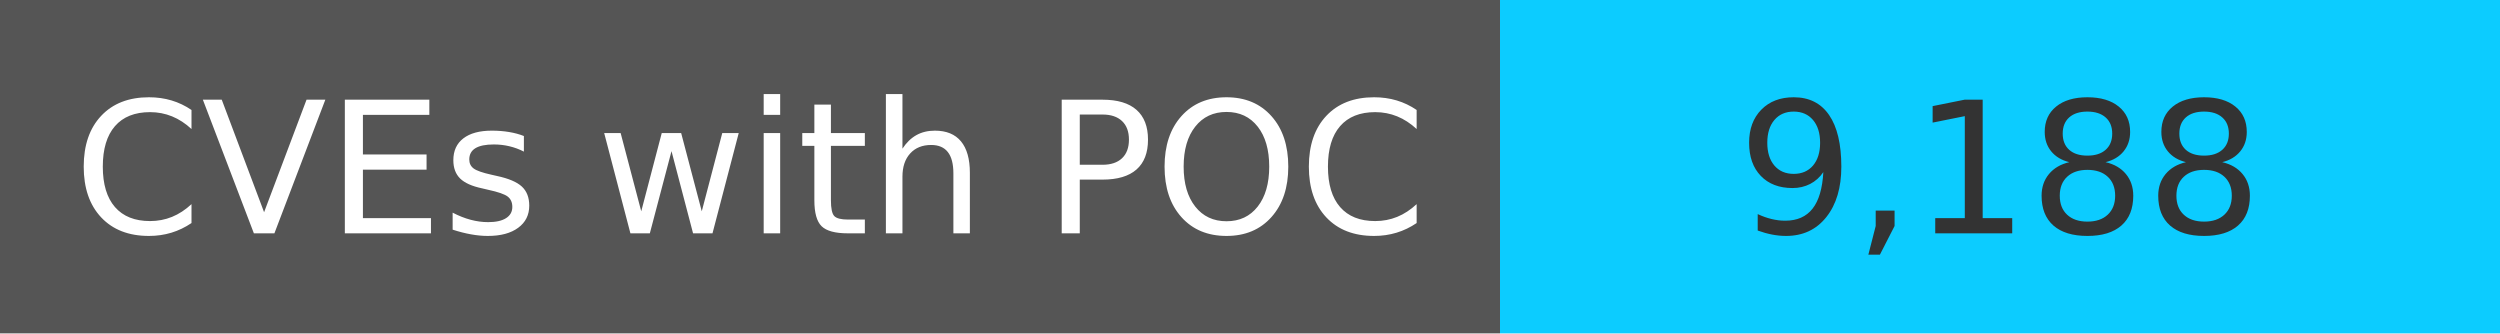
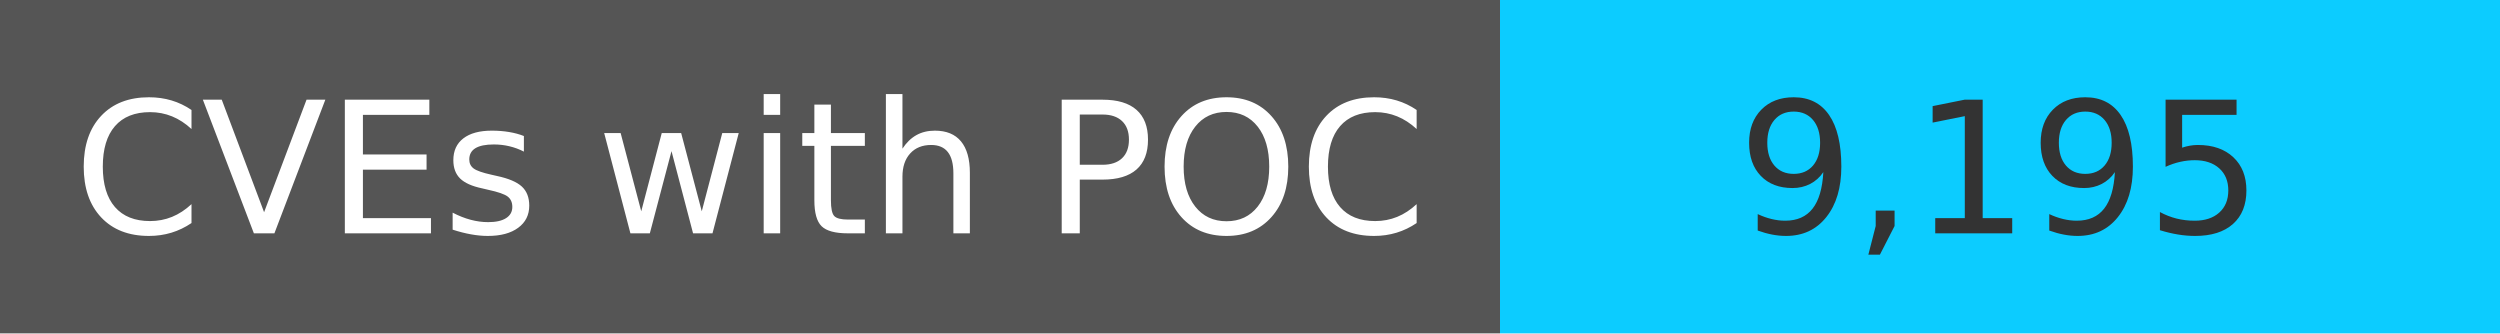
<svg xmlns="http://www.w3.org/2000/svg" width="150" height="20" role="img">
  <linearGradient id="s" x2="0" y2="100%">
    <stop offset="0" stop-color="#bbb" stop-opacity=".1" />
    <stop offset="1" stop-opacity=".1" />
  </linearGradient>
  <g>
    <rect width="90" height="20" fill="#555" />
    <rect x="90" width="267" height="20" fill="#0cccff" />
  </g>
  <g fill="#fff" text-anchor="middle" font-family="Verdana,Geneva,DejaVu Sans,sans-serif" text-rendering="geometricPrecision" font-size="110">
    <text x="450" y="140" transform="scale(.1)" fill="#fff">
            CVEs with POC
        </text>
    <text x="1200" y="140" transform="scale(.1)" fill="#333">
-             9,188
+             9,195
        </text>
  </g>
</svg>
